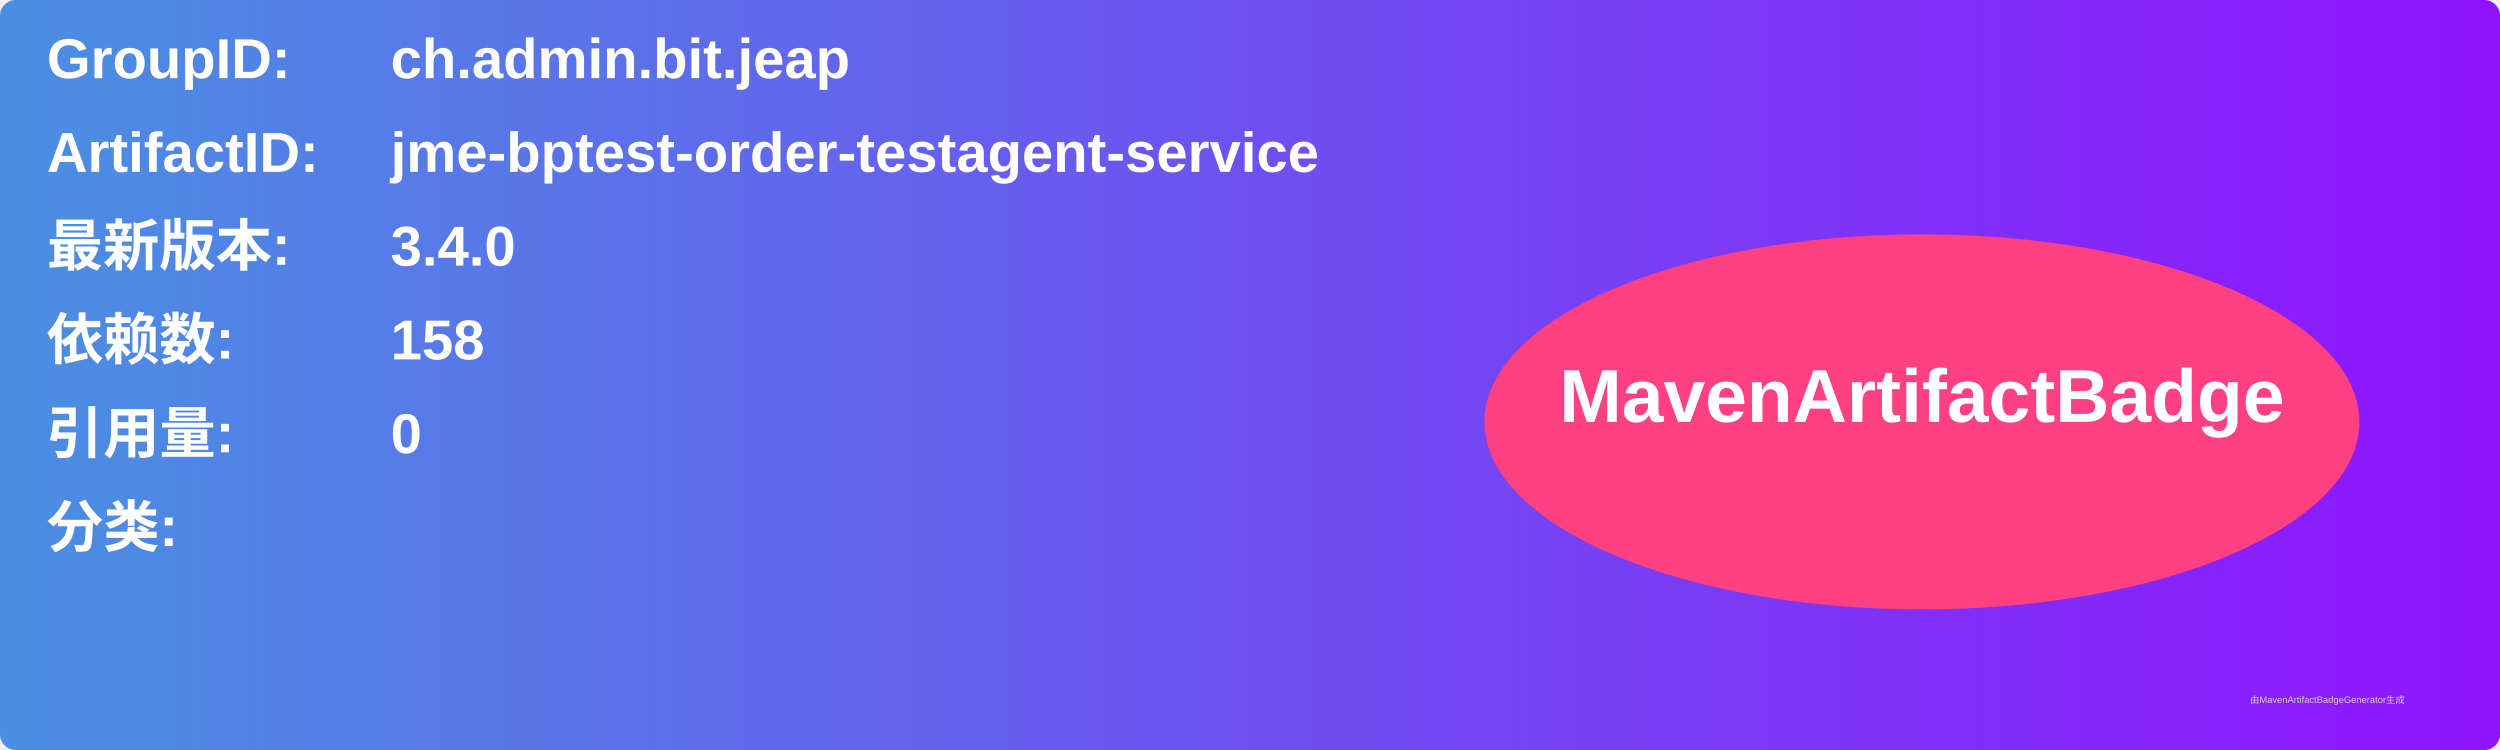
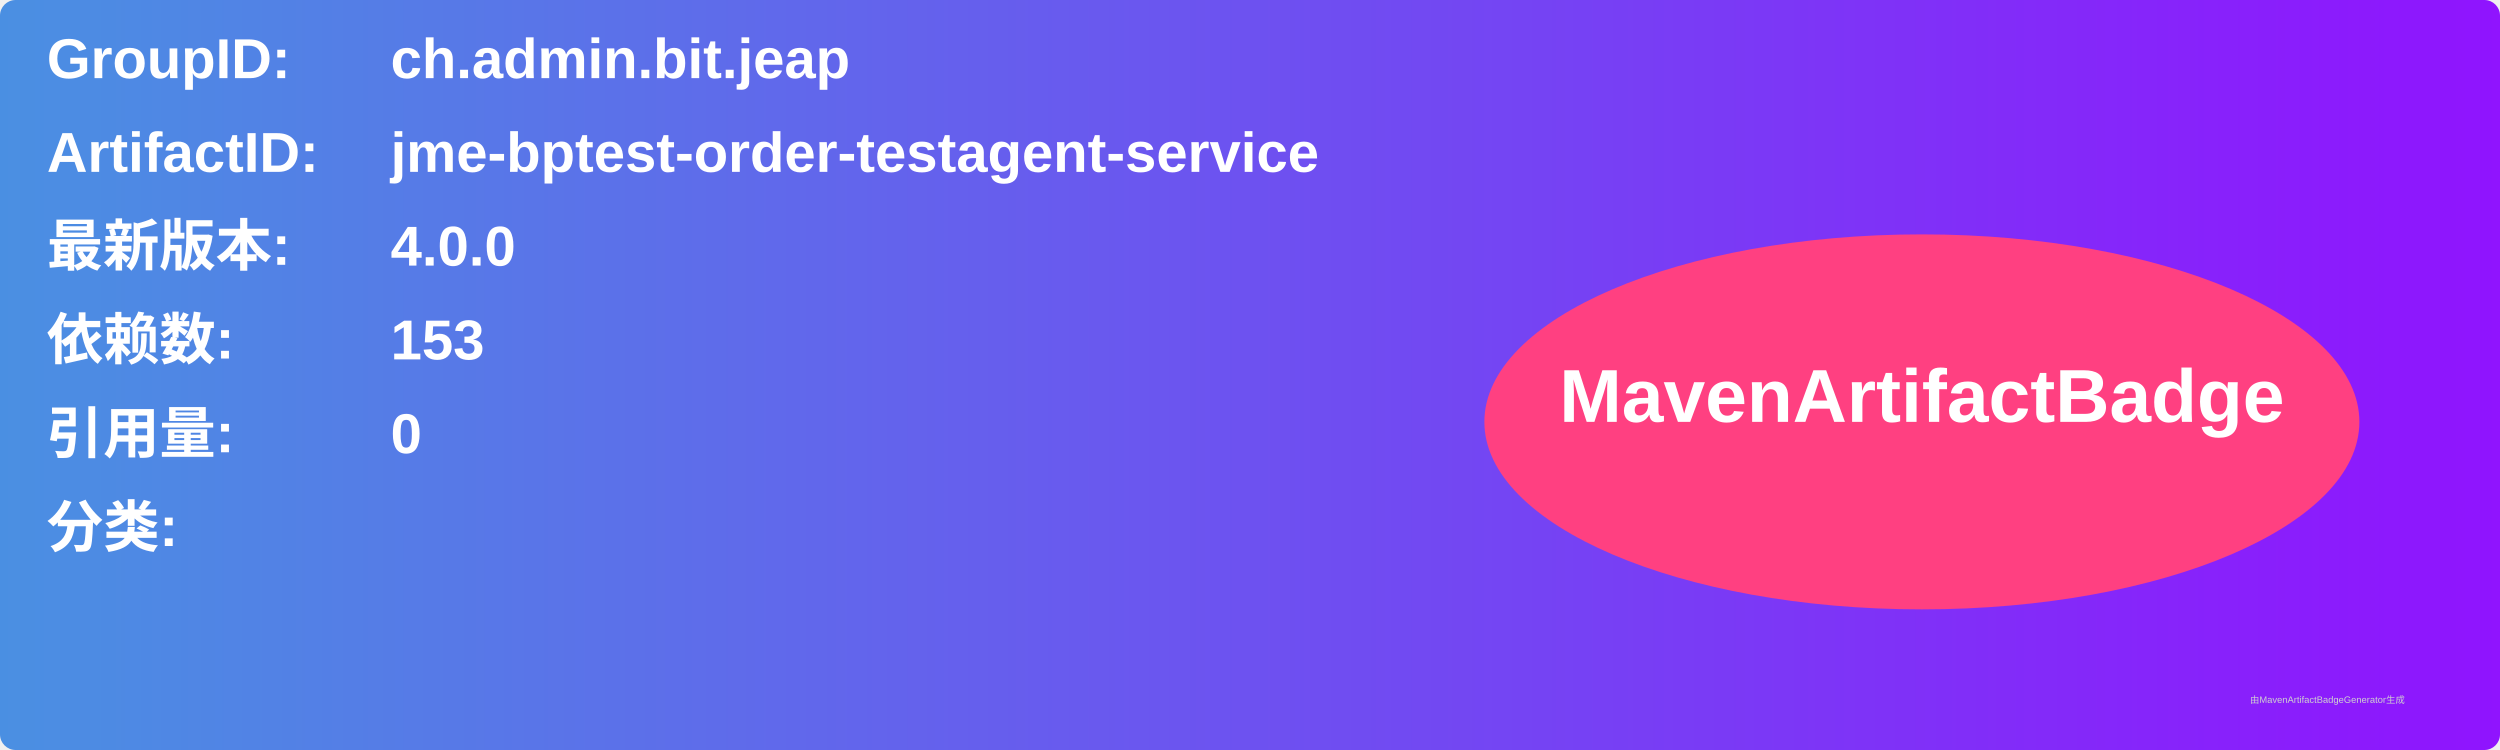
<svg xmlns="http://www.w3.org/2000/svg" width="800" height="240" viewBox="0 0 800 240">
  <linearGradient id="grad" x1="0%" y1="0%" x2="100%" y2="0%">
    <stop offset="0%" stop-color="#4a90e2" />
    <stop offset="100%" stop-color="#9013fe" />
  </linearGradient>
  <rect width="100%" height="100%" rx="5" ry="5" fill="url(#grad)" />
  <g transform="translate(15, 15)">
    <text x="0" y="10" font-family="Arial" font-size="18" fill="white" font-weight="bold" width="260">GroupID:</text>
    <text x="110" y="10" font-family="Arial" font-size="18" fill="white" font-weight="bold" width="460">ch.admin.bit.jeap</text>
    <text x="0" y="40" font-family="Arial" font-size="18" fill="white" font-weight="bold" width="260">ArtifactID:</text>
    <text x="110" y="40" font-family="Arial" font-size="18" fill="white" font-weight="bold" width="460">jme-bptest-order-testagent-service</text>
    <text x="0" y="70" font-family="Arial" font-size="18" fill="white" font-weight="bold">最新版本:</text>
    <text x="110" y="70" font-family="Arial" font-size="18" fill="white" font-weight="bold">
-       <tspan font-weight="bold">3.4.0</tspan>
+       <tspan font-weight="bold">4.0.0</tspan>
    </text>
    <text x="0" y="100" font-family="Arial" font-size="18" fill="white" font-weight="bold">依赖数: </text>
    <text x="110" y="100" font-family="Arial" font-size="18" fill="white">
-       <tspan font-weight="bold">158</tspan>
+       <tspan font-weight="bold">153</tspan>
    </text>
    <text x="0" y="130" font-family="Arial" font-size="18" fill="white" font-weight="bold">引用量: </text>
    <text x="110" y="130" font-family="Arial" font-size="18" fill="white">
      <tspan font-weight="bold">0</tspan>
    </text>
    <text x="0" y="160" font-family="Arial" font-size="18" fill="white" font-weight="bold">分类:</text>
    <text x="10" y="190" font-family="Arial" font-size="10" fill="white">
      <tspan font-weight="bold" />
    </text>
    <ellipse cx="600" cy="120" rx="140" ry="60" fill="#ff4081" />
    <text x="600" y="120" text-anchor="middle" font-family="Arial" font-size="24" fill="white" font-weight="bold">MavenArtifactBadge</text>
  </g>
  <text x="720" y="225" font-family="Arial" font-size="3" fill="#d0d0d0">由MavenArtifactBadgeGenerator生成</text>
</svg>
